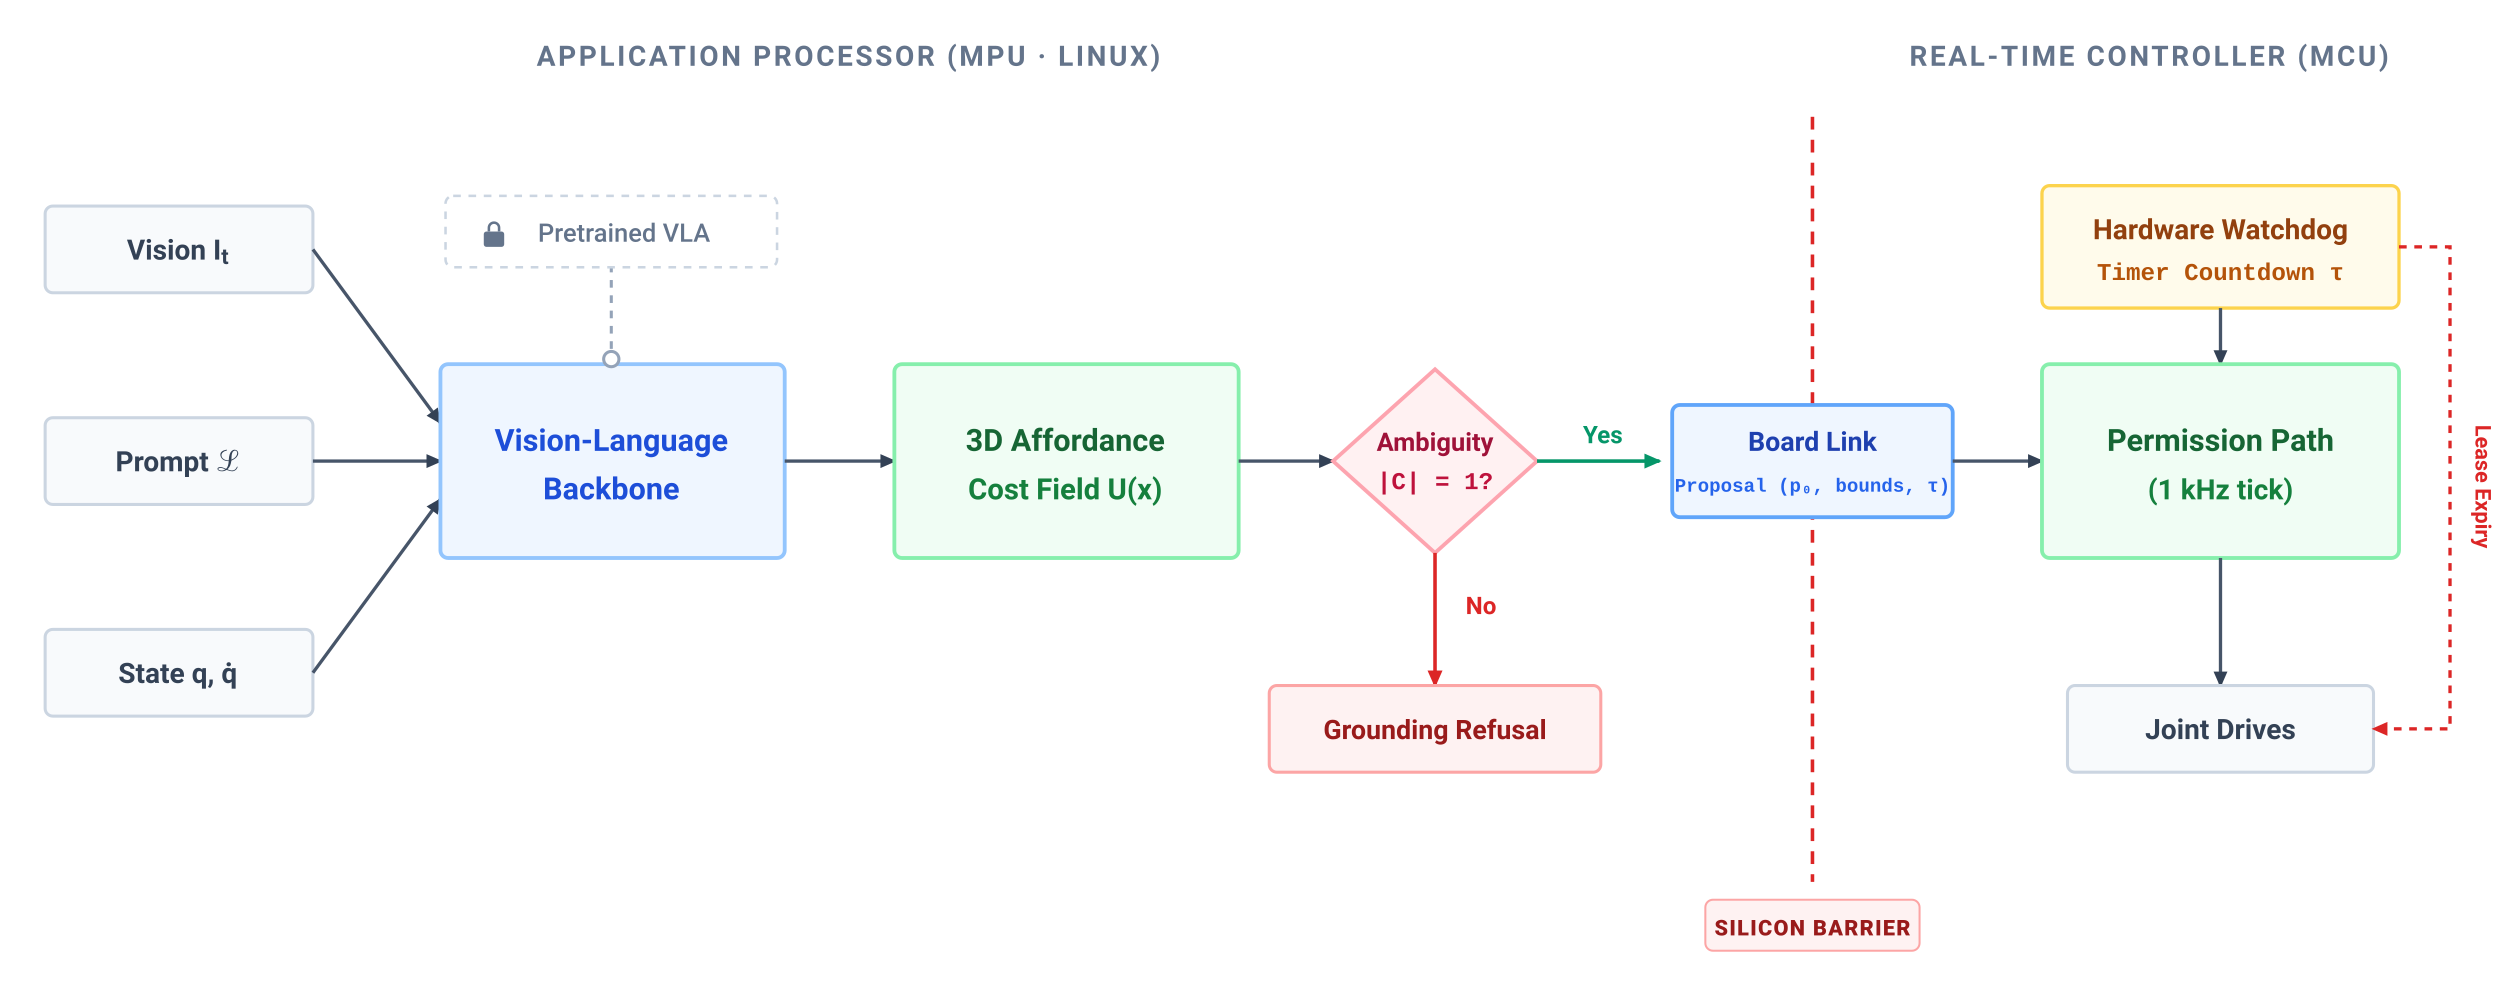
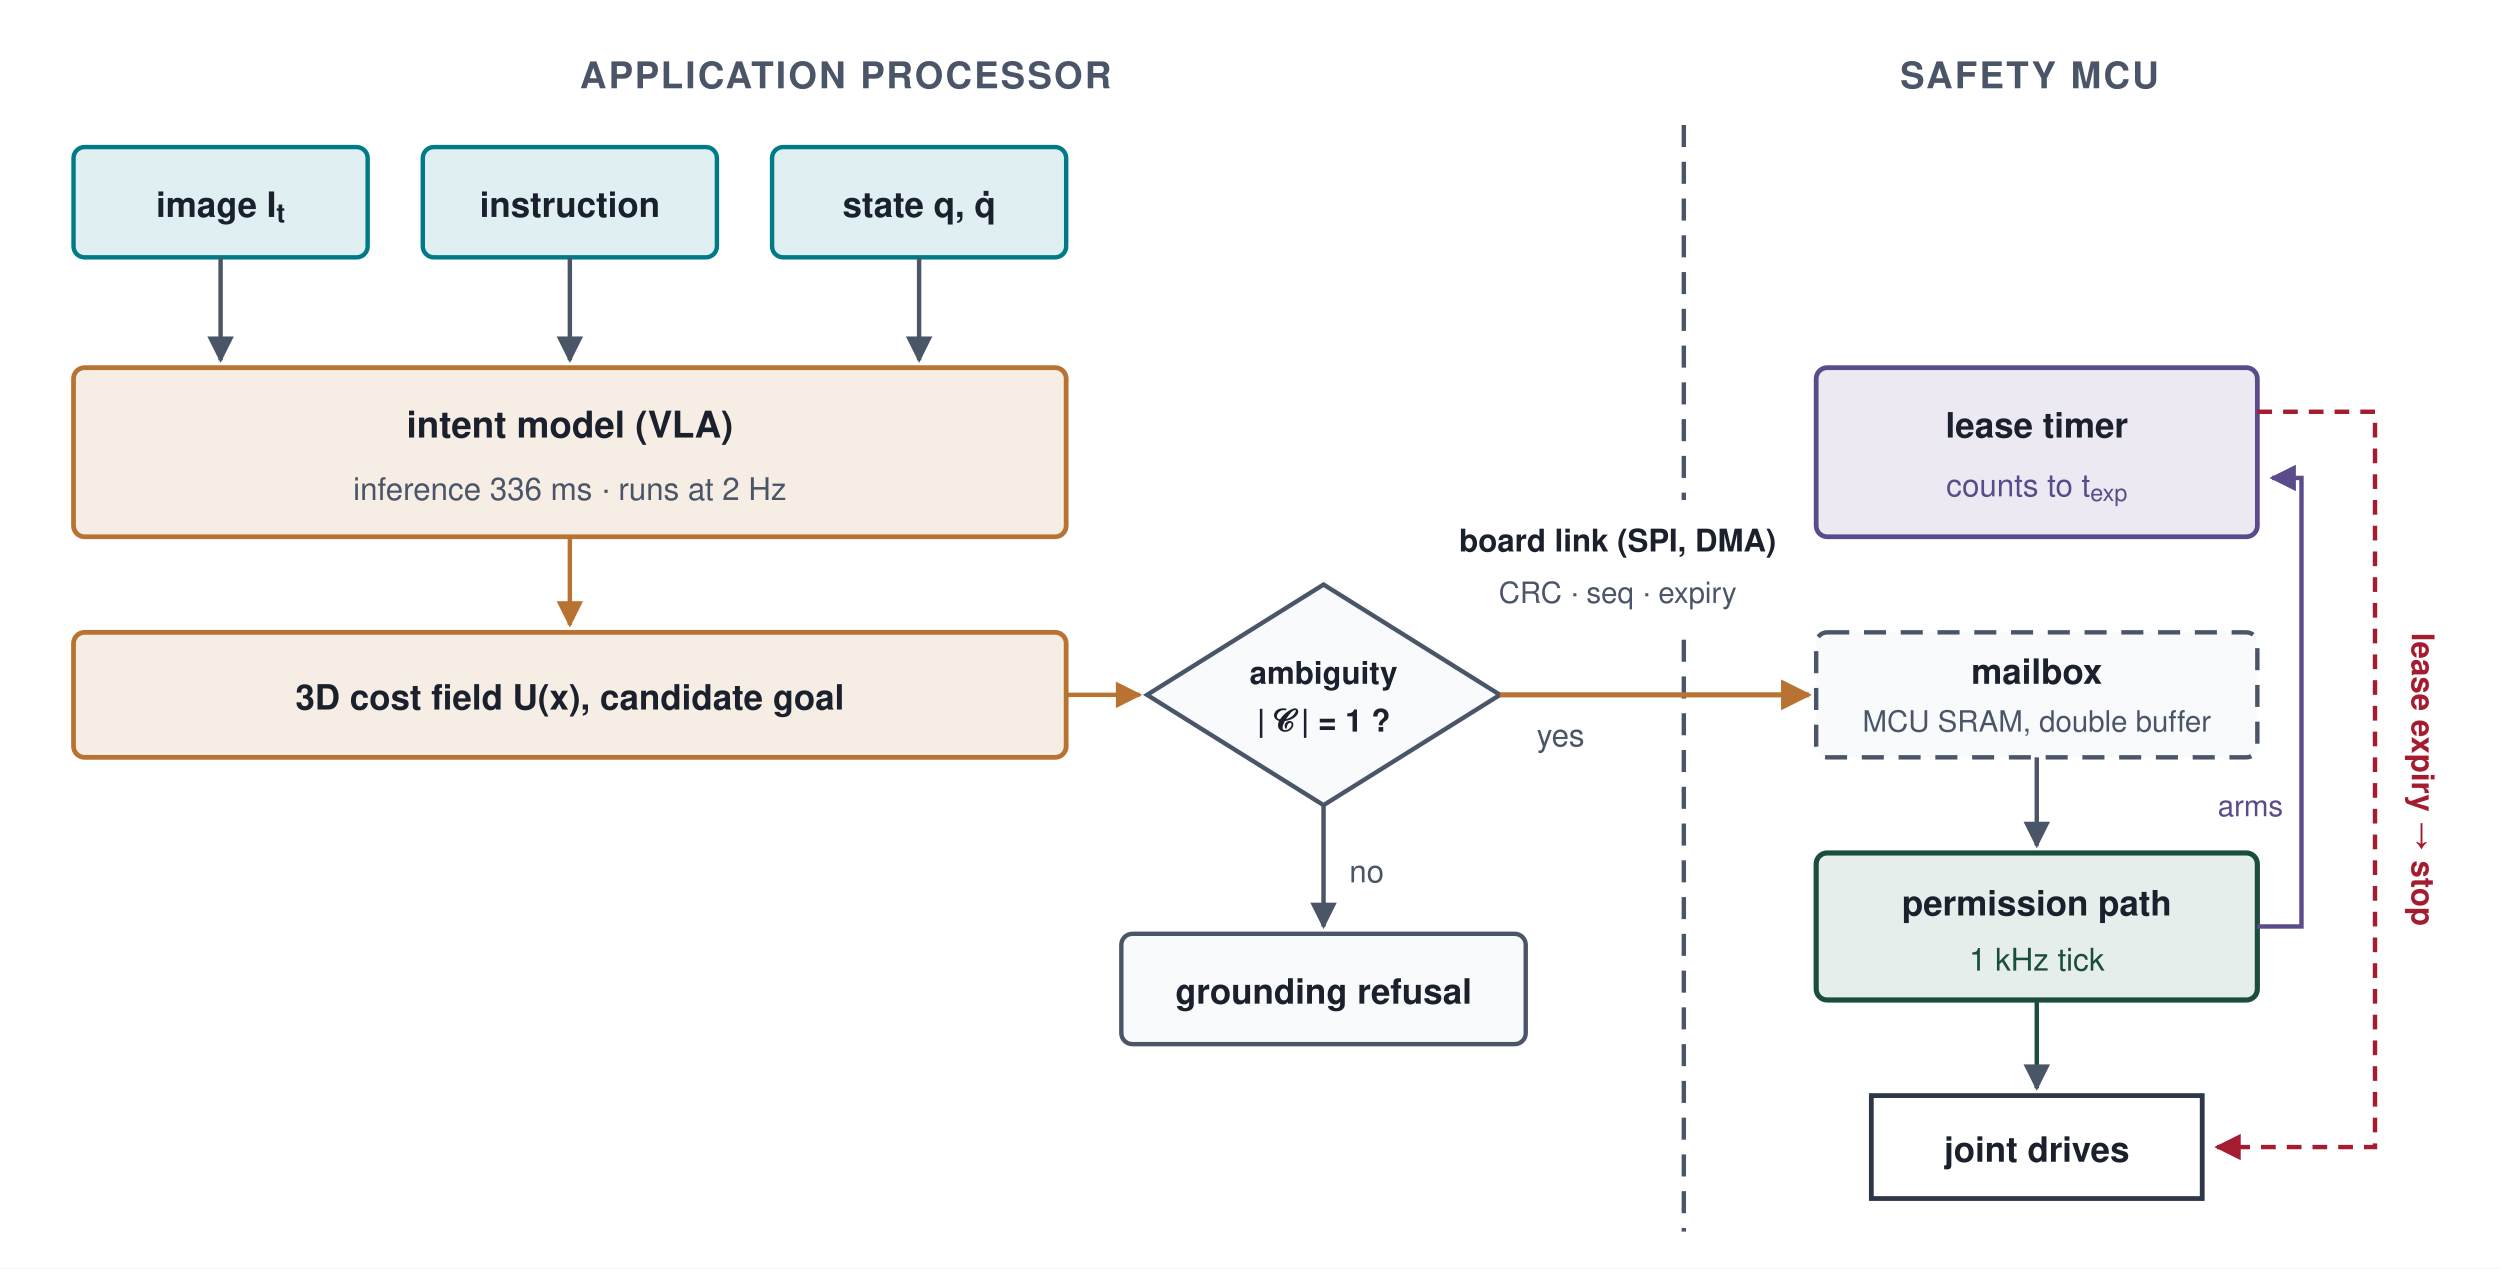
- <svg xmlns="http://www.w3.org/2000/svg" viewBox="17.3 19.2 980.3 390.3" width="100%" height="100%" font-family="-apple-system, BlinkMacSystemFont, 'Segoe UI', Roboto, Helvetica, Arial, sans-serif">
-   <rect data-bgcover="1" x="-31.7" y="-0.3" width="1078.3" height="429.3" fill="#ffffff" />
+ <svg xmlns="http://www.w3.org/2000/svg" viewBox="0 0 680 345" font-family="Helvetica Neue, Helvetica, Arial, sans-serif">
  <defs>
-     <marker id="arr-dark" viewBox="0 0 10 10" refX="7" refY="5" markerWidth="6" markerHeight="6" orient="auto-start-reverse">
-       <path d="M 0 1.5 L 8 5 L 0 8.5 z" fill="#334155" />
+     <marker id="arr-slate" viewBox="0 0 10 10" refX="9" refY="5" markerWidth="6" markerHeight="6" orient="auto-start-reverse">
+       <path d="M0,0 L10,5 L0,10 z" fill="#4A5568" />
    </marker>
-     <marker id="arr-red" viewBox="0 0 10 10" refX="7" refY="5" markerWidth="6" markerHeight="6" orient="auto-start-reverse">
-       <path d="M 0 1.5 L 8 5 L 0 8.5 z" fill="#DC2626" />
+     <marker id="arr-bronze" viewBox="0 0 10 10" refX="9" refY="5" markerWidth="6" markerHeight="6" orient="auto-start-reverse">
+       <path d="M0,0 L10,5 L0,10 z" fill="#B87333" />
    </marker>
-     <marker id="arr-green" viewBox="0 0 10 10" refX="7" refY="5" markerWidth="6" markerHeight="6" orient="auto-start-reverse">
-       <path d="M 0 1.5 L 8 5 L 0 8.5 z" fill="#059669" />
+     <marker id="arr-red" viewBox="0 0 10 10" refX="9" refY="5" markerWidth="6" markerHeight="6" orient="auto-start-reverse">
+       <path d="M0,0 L10,5 L0,10 z" fill="#A51C30" />
+     </marker>
+     <marker id="arr-purple" viewBox="0 0 10 10" refX="9" refY="5" markerWidth="6" markerHeight="6" orient="auto-start-reverse">
+       <path d="M0,0 L10,5 L0,10 z" fill="#5B4B8A" />
    </marker>
  </defs>
-   <rect width="1000" height="420" fill="#FFFFFF" />
-   <text x="350" y="45" font-size="11" font-weight="700" fill="#64748B" letter-spacing="1" text-anchor="middle">APPLICATION PROCESSOR (MPU · LINUX)</text>
-   <text x="860" y="45" font-size="11" font-weight="700" fill="#64748B" letter-spacing="1" text-anchor="middle">REAL-TIME CONTROLLER (MCU)</text>
-   <rect x="35" y="100" width="105" height="34" rx="3" fill="#F8FAFC" stroke="#CBD5E1" stroke-width="1.2" />
-   <text x="87" y="121" font-size="11" font-weight="600" fill="#334155" text-anchor="middle">Vision I<tspan baseline-shift="sub" font-size="78%">t</tspan>
+   <rect width="680" height="345" fill="#ffffff" />
+   <text x="230" y="24" font-size="10" font-weight="700" fill="#4A5568" text-anchor="middle" letter-spacing="0.6">APPLICATION PROCESSOR</text>
+   <text x="552" y="24" font-size="10" font-weight="700" fill="#4A5568" text-anchor="middle" letter-spacing="0.6">SAFETY MCU</text>
+   <line x1="458" y1="34" x2="458" y2="335" stroke="#4A5568" stroke-width="1.2" stroke-dasharray="6,4" />
+   <rect x="20" y="40" width="80" height="30" rx="3" fill="#E0F0F2" stroke="#007A87" stroke-width="1.2" />
+   <text x="60" y="59" font-size="9.5" font-weight="700" fill="#1A202C" text-anchor="middle">image I<tspan baseline-shift="sub" font-size="75%">t</tspan>
  </text>
-   <rect x="35" y="183" width="105" height="34" rx="3" fill="#F8FAFC" stroke="#CBD5E1" stroke-width="1.2" />
-   <text x="87" y="204" font-size="11" font-weight="600" fill="#334155" text-anchor="middle">Prompt ℒ</text>
-   <rect x="35" y="266" width="105" height="34" rx="3" fill="#F8FAFC" stroke="#CBD5E1" stroke-width="1.2" />
-   <text x="87" y="287" font-size="11" font-weight="600" fill="#334155" text-anchor="middle">State q, q̇</text>
-   <line x1="140" y1="117" x2="190" y2="185" stroke="#475569" stroke-width="1.3" marker-end="url(#arr-dark)" />
-   <line x1="140" y1="200" x2="190" y2="200" stroke="#475569" stroke-width="1.3" marker-end="url(#arr-dark)" />
-   <line x1="140" y1="283" x2="190" y2="215" stroke="#475569" stroke-width="1.3" marker-end="url(#arr-dark)" />
-   <rect x="190" y="162" width="135" height="76" rx="3" fill="#EFF6FF" stroke="#93C5FD" stroke-width="1.5" />
-   <text x="257" y="196" font-size="12" font-weight="700" fill="#1D4ED8" text-anchor="middle">Vision-Language</text>
-   <text x="257" y="215" font-size="12" font-weight="700" fill="#1D4ED8" text-anchor="middle">Backbone</text>
-   <g transform="translate(257, 162)">
-     <line x1="0" y1="0" x2="0" y2="-38" stroke="#94A3B8" stroke-width="1.2" stroke-dasharray="3,3" />
-     <circle cx="0" cy="-2" r="3" fill="#FFFFFF" stroke="#94A3B8" stroke-width="1.2" />
-     <rect x="-65" y="-66" width="130" height="28" rx="3" fill="#FFFFFF" stroke="#CBD5E1" stroke-width="1" stroke-dasharray="3,3" />
-     <g transform="translate(-50, -56)">
-       <rect x="0" y="4" width="8" height="6" rx="1" fill="#64748B" />
-       <path d="M 2 4 L 2 2.5 C 2 1.4 2.9 0.5 4 0.5 C 5.1 0.5 6 1.4 6 2.5 L 6 4" fill="none" stroke="#64748B" stroke-width="1" />
-     </g>
-     <text x="5" y="-48" font-size="10" font-weight="500" fill="#64748B" text-anchor="middle">Pretrained VLA</text>
-   </g>
-   <line x1="325" y1="200" x2="368" y2="200" stroke="#475569" stroke-width="1.3" marker-end="url(#arr-dark)" />
-   <rect x="368" y="162" width="135" height="76" rx="3" fill="#F0FDF4" stroke="#86EFAC" stroke-width="1.5" />
-   <text x="435" y="196" font-size="12" font-weight="700" fill="#166534" text-anchor="middle">3D Affordance</text>
-   <text x="435" y="215" font-size="11.5" font-weight="600" fill="#15803D" text-anchor="middle">Cost Field U(x)</text>
-   <line x1="503" y1="200" x2="540" y2="200" stroke="#475569" stroke-width="1.3" marker-end="url(#arr-dark)" />
-   <g transform="translate(580, 200)">
-     <polygon points="0,-36 40,0 0,36 -40,0" fill="#FFF1F2" stroke="#FDA4AF" stroke-width="1.5" />
-     <text x="0" y="-4" font-size="10" font-weight="700" fill="#9F1239" text-anchor="middle">Ambiguity</text>
-     <text x="0" y="11" font-size="9.5" font-family="'Menlo', 'Courier New', monospace" font-weight="700" fill="#BE123C" text-anchor="middle">|C| = 1?</text>
-     <line x1="0" y1="36" x2="0" y2="88" stroke="#DC2626" stroke-width="1.4" marker-end="url(#arr-red)" />
-     <text x="12" y="60" font-size="9.5" font-weight="700" fill="#DC2626">No</text>
-     <rect x="-65" y="88" width="130" height="34" rx="3" fill="#FEF2F2" stroke="#FCA5A5" stroke-width="1.2" />
-     <text x="0" y="109" font-size="10.5" font-weight="700" fill="#991B1B" text-anchor="middle">Grounding Refusal</text>
-     <line x1="40" y1="0" x2="88" y2="0" stroke="#059669" stroke-width="1.4" marker-end="url(#arr-green)" />
-     <text x="58" y="-7" font-size="9.5" font-weight="700" fill="#059669">Yes</text>
-   </g>
-   <line x1="728" y1="65" x2="728" y2="365" stroke="#DC2626" stroke-width="1.4" stroke-dasharray="5,4" />
-   <rect x="686" y="372" width="84" height="20" rx="3" fill="#FEF2F2" stroke="#FCA5A5" stroke-width="0.8" />
-   <text x="728" y="386" font-size="8.5" font-weight="800" fill="#991B1B" text-anchor="middle" letter-spacing="0.5">SILICON BARRIER</text>
-   <g transform="translate(728, 200)">
-     <rect x="-55" y="-22" width="110" height="44" rx="3" fill="#EFF6FF" stroke="#60A5FA" stroke-width="1.5" />
-     <text x="0" y="-4" font-size="10.5" font-weight="700" fill="#1E40AF" text-anchor="middle">Board Link</text>
-     <text x="0" y="12" font-size="7.5" font-family="'Menlo', 'Courier New', monospace" font-weight="600" fill="#2563EB" text-anchor="middle">Proposal (p₀, bounds, τ)</text>
-   </g>
-   <line x1="783" y1="200" x2="818" y2="200" stroke="#475569" stroke-width="1.3" marker-end="url(#arr-dark)" />
-   <g transform="translate(818, 92)">
-     <rect x="0" y="0" width="140" height="48" rx="3" fill="#FFFBEB" stroke="#FCD34D" stroke-width="1.3" />
-     <text x="70" y="21" font-size="11" font-weight="700" fill="#92400E" text-anchor="middle">Hardware Watchdog</text>
-     <text x="70" y="37" font-size="9.5" font-family="'Menlo', 'Courier New', monospace" font-weight="600" fill="#B45309" text-anchor="middle">Timer Countdown τ</text>
-     <line x1="70" y1="48" x2="70" y2="70" stroke="#475569" stroke-width="1.3" marker-end="url(#arr-dark)" />
-   </g>
-   <rect x="818" y="162" width="140" height="76" rx="3" fill="#F0FDF4" stroke="#86EFAC" stroke-width="1.5" />
-   <text x="888" y="196" font-size="12" font-weight="700" fill="#166534" text-anchor="middle">Permission Path</text>
-   <text x="888" y="215" font-size="11" font-weight="600" fill="#15803D" text-anchor="middle">(1 kHz tick)</text>
-   <line x1="888" y1="238" x2="888" y2="288" stroke="#475569" stroke-width="1.3" marker-end="url(#arr-dark)" />
-   <rect x="828" y="288" width="120" height="34" rx="3" fill="#F8FAFC" stroke="#CBD5E1" stroke-width="1.2" />
-   <text x="888" y="309" font-size="11" font-weight="600" fill="#334155" text-anchor="middle">Joint Drives</text>
-   <path d="M 958 116 L 978 116 L 978 305 L 948 305" fill="none" stroke="#DC2626" stroke-width="1.3" stroke-dasharray="3,3" marker-end="url(#arr-red)" />
-   <text x="988" y="210" font-size="8.5" font-weight="700" fill="#DC2626" text-anchor="middle" transform="rotate(90, 988, 210)">Lease Expiry</text>
+   <rect x="115" y="40" width="80" height="30" rx="3" fill="#E0F0F2" stroke="#007A87" stroke-width="1.2" />
+   <text x="155" y="59" font-size="9.5" font-weight="700" fill="#1A202C" text-anchor="middle">instruction</text>
+   <rect x="210" y="40" width="80" height="30" rx="3" fill="#E0F0F2" stroke="#007A87" stroke-width="1.2" />
+   <text x="250" y="59" font-size="9.5" font-weight="700" fill="#1A202C" text-anchor="middle">state q, q̇</text>
+   <line x1="60" y1="70" x2="60" y2="98" stroke="#4A5568" stroke-width="1.2" marker-end="url(#arr-slate)" />
+   <line x1="155" y1="70" x2="155" y2="98" stroke="#4A5568" stroke-width="1.2" marker-end="url(#arr-slate)" />
+   <line x1="250" y1="70" x2="250" y2="98" stroke="#4A5568" stroke-width="1.2" marker-end="url(#arr-slate)" />
+   <rect x="20" y="100" width="270" height="46" rx="3" fill="#F6EDE4" stroke="#B87333" stroke-width="1.3" />
+   <text x="155" y="119" font-size="10" font-weight="700" fill="#1A202C" text-anchor="middle">intent model (VLA)</text>
+   <text x="155" y="136" font-size="8.5" fill="#4A5568" text-anchor="middle">inference 336 ms · runs at 2 Hz</text>
+   <line x1="155" y1="146" x2="155" y2="170" stroke="#B87333" stroke-width="1.2" marker-end="url(#arr-bronze)" />
+   <rect x="20" y="172" width="270" height="34" rx="3" fill="#F6EDE4" stroke="#B87333" stroke-width="1.3" />
+   <text x="155" y="193" font-size="9.5" font-weight="700" fill="#1A202C" text-anchor="middle">3D cost field U(x), candidate goal</text>
+   <line x1="290" y1="189" x2="310" y2="189" stroke="#B87333" stroke-width="1.2" marker-end="url(#arr-bronze)" />
+   <path d="M 360 159 L 408 189 L 360 219 L 312 189 Z" fill="#F8FAFC" stroke="#4A5568" stroke-width="1.2" />
+   <text x="360" y="186" font-size="8.5" font-weight="700" fill="#1A202C" text-anchor="middle">ambiguity</text>
+   <text x="360" y="199" font-size="8.5" font-weight="700" fill="#1A202C" text-anchor="middle">| 𝒞 | = 1 ?</text>
+   <line x1="360" y1="219" x2="360" y2="252" stroke="#4A5568" stroke-width="1.2" marker-end="url(#arr-slate)" />
+   <text x="367" y="240" font-size="8.5" fill="#4A5568">no</text>
+   <rect x="305" y="254" width="110" height="30" rx="3" fill="#F8FAFC" stroke="#4A5568" stroke-width="1.2" />
+   <text x="360" y="273" font-size="9.5" font-weight="700" fill="#1A202C" text-anchor="middle">grounding refusal</text>
+   <line x1="408" y1="189" x2="492" y2="189" stroke="#B87333" stroke-width="1.4" marker-end="url(#arr-bronze)" />
+   <text x="418" y="203" font-size="8.5" fill="#4A5568">yes</text>
+   <rect x="388" y="136" width="104" height="34" rx="3" fill="#ffffff" stroke="none" />
+   <text x="440" y="150" font-size="8.5" font-weight="700" fill="#1A202C" text-anchor="middle">board link (SPI, DMA)</text>
+   <text x="440" y="164" font-size="8" fill="#4A5568" text-anchor="middle">CRC · seq · expiry</text>
+   <rect x="494" y="172" width="120" height="34" rx="3" fill="#F8FAFC" stroke="#4A5568" stroke-width="1.2" stroke-dasharray="6,4" />
+   <text x="554" y="186" font-size="9.5" font-weight="700" fill="#1A202C" text-anchor="middle">mailbox</text>
+   <text x="554" y="199" font-size="8" fill="#4A5568" text-anchor="middle">MCU SRAM, double buffer</text>
+   <line x1="554" y1="206" x2="554" y2="230" stroke="#4A5568" stroke-width="1.2" marker-end="url(#arr-slate)" />
+   <rect x="494" y="232" width="120" height="40" rx="3" fill="#E6EEEB" stroke="#1A4D3E" stroke-width="1.4" />
+   <text x="554" y="249" font-size="9.5" font-weight="700" fill="#1A202C" text-anchor="middle">permission path</text>
+   <text x="554" y="264" font-size="8.5" fill="#1A4D3E" text-anchor="middle">1 kHz tick</text>
+   <line x1="554" y1="272" x2="554" y2="296" stroke="#1A4D3E" stroke-width="1.2" marker-end="url(#arr-slate)" />
+   <rect x="509" y="298" width="90" height="28" rx="0" fill="#ffffff" stroke="#2D3748" stroke-width="1.3" />
+   <text x="554" y="316" font-size="9.5" font-weight="700" fill="#1A202C" text-anchor="middle">joint drives</text>
+   <rect x="494" y="100" width="120" height="46" rx="3" fill="#ECE9F3" stroke="#5B4B8A" stroke-width="1.3" />
+   <text x="554" y="119" font-size="9.5" font-weight="700" fill="#1A202C" text-anchor="middle">lease timer</text>
+   <text x="554" y="135" font-size="8.5" fill="#5B4B8A" text-anchor="middle">counts to t<tspan baseline-shift="sub" font-size="75%">exp</tspan>
+   </text>
+   <path d="M 614 252 L 626 252 L 626 130 L 618 130" fill="none" stroke="#5B4B8A" stroke-width="1.2" marker-end="url(#arr-purple)" />
+   <text x="621" y="222" font-size="8" fill="#5B4B8A" text-anchor="end">arms</text>
+   <path d="M 614 112 L 646 112 L 646 312 L 603 312" fill="none" stroke="#A51C30" stroke-width="1.2" stroke-dasharray="4,3" marker-end="url(#arr-red)" />
+   <text x="656" y="212" font-size="8.5" font-weight="700" fill="#A51C30" text-anchor="middle" transform="rotate(90, 656, 212)">lease expiry → stop</text>
</svg>
